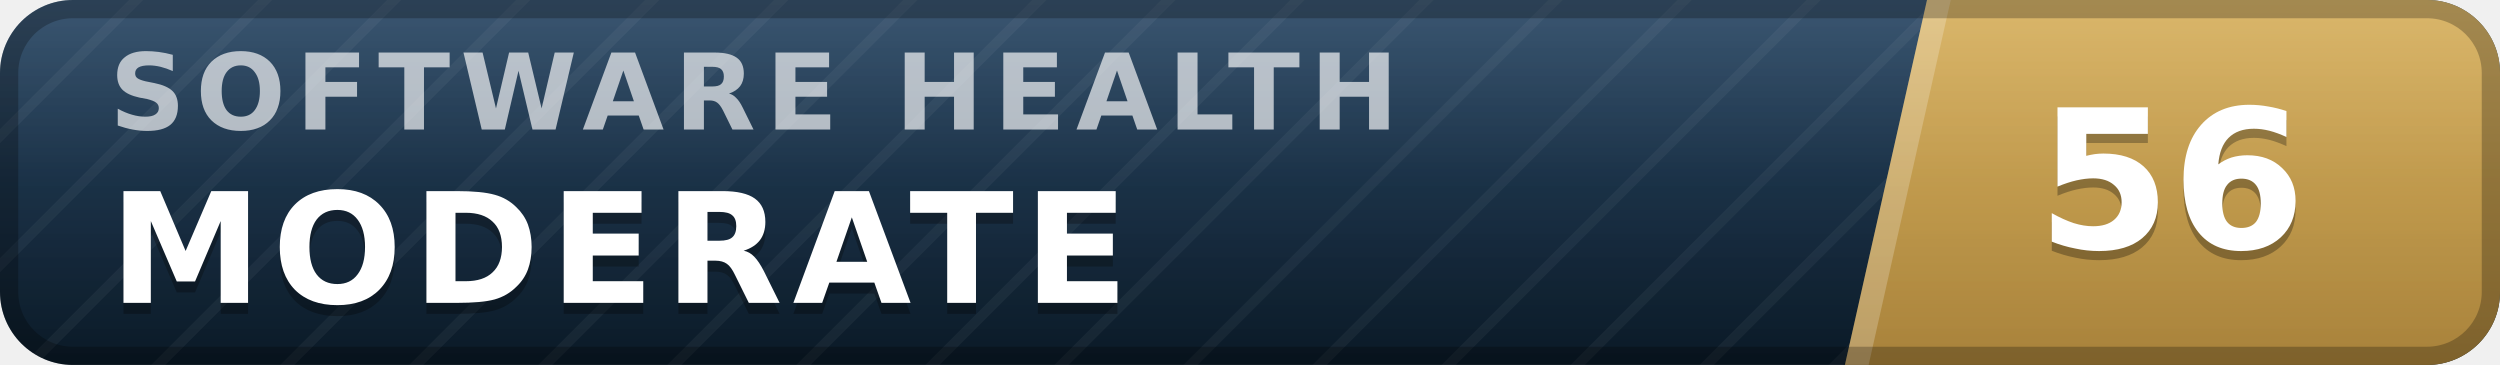
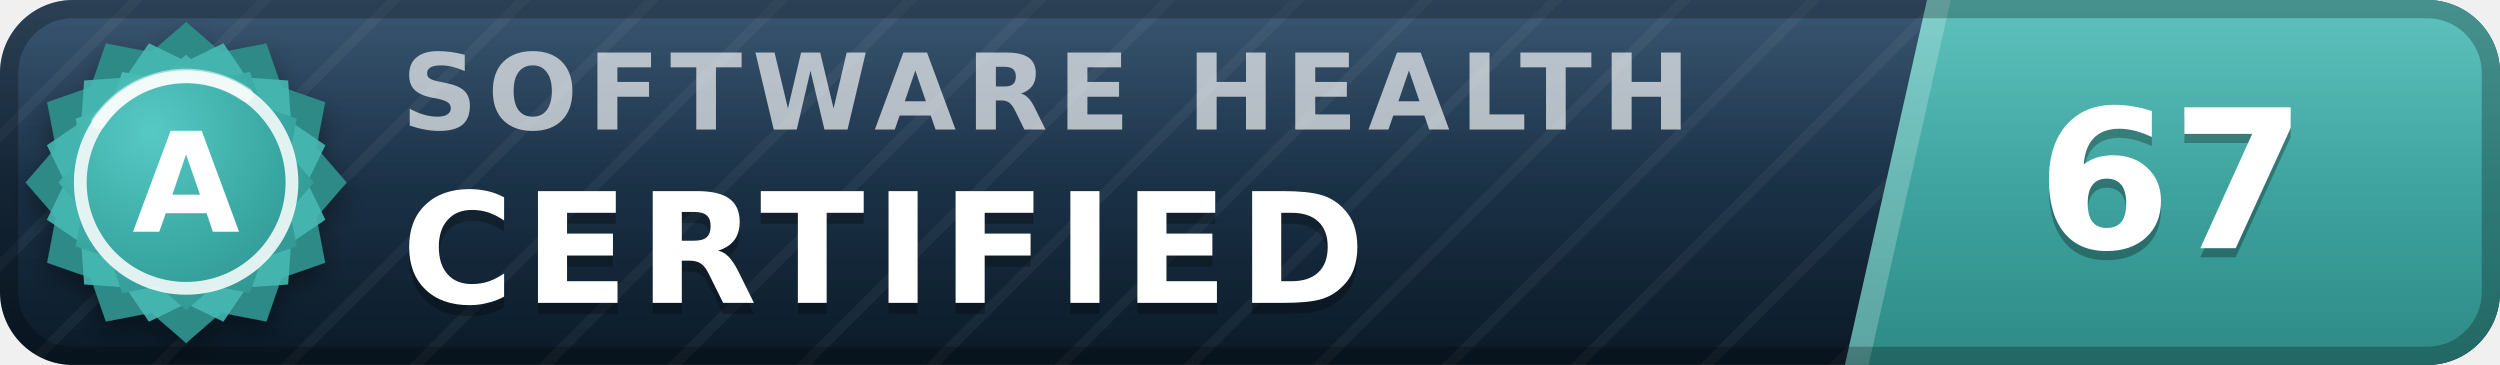
- <svg xmlns="http://www.w3.org/2000/svg" width="137" height="20" viewBox="0 0 137 20" role="img" aria-label="inspect.software software health index 56 of 100, moderate" font-family="Verdana,DejaVu Sans,Geneva,sans-serif">
+ <svg xmlns="http://www.w3.org/2000/svg" width="137" height="20" viewBox="0 0 137 20" role="img" aria-label="inspect.software software health index 67 of 100, certified (grade A)" font-family="Verdana,DejaVu Sans,Geneva,sans-serif">
  <defs>
    <linearGradient id="plate" x1="0" y1="0" x2="0" y2="1">
      <stop offset="0" stop-color="#1d3d5c" />
      <stop offset="1" stop-color="#0a1926" />
    </linearGradient>
    <linearGradient id="endplate" x1="0" y1="0" x2="0" y2="1">
-       <stop offset="0" stop-color="#d5ac55" />
-       <stop offset="1" stop-color="#a8823a" />
+       <stop offset="0" stop-color="#46b8b3" />
+       <stop offset="1" stop-color="#2d8a86" />
    </linearGradient>
    <linearGradient id="gloss" x1="0" y1="0" x2="0" y2="1">
      <stop offset="0" stop-color="#fff" stop-opacity=".13" />
      <stop offset=".5" stop-color="#fff" stop-opacity=".03" />
      <stop offset="1" stop-color="#fff" stop-opacity="0" />
    </linearGradient>
    <pattern id="guilloche" width="5" height="5" patternUnits="userSpaceOnUse" patternTransform="rotate(45)">
      <line x1="0" y1="0" x2="0" y2="5" stroke="#fff" stroke-opacity=".045" stroke-width="1.1" />
    </pattern>
    <clipPath id="rounded">
      <rect width="137" height="20" rx="4" />
    </clipPath>
+     <radialGradient id="sealFace" cx=".36" cy=".3" r=".95">
+       <stop offset="0" stop-color="#57c9c4" />
+       <stop offset=".55" stop-color="#38a6a1" />
+       <stop offset="1" stop-color="#2d8a86" />
+     </radialGradient>
+     <filter id="sealShadow" x="-40%" y="-40%" width="180%" height="180%">
+       <feDropShadow dx="0" dy="0.7" stdDeviation="0.7" flood-color="#000" flood-opacity="0.38" />
+     </filter>
  </defs>
  <g clip-path="url(#rounded)">
    <rect width="137" height="20" fill="url(#plate)" />
    <rect width="137" height="20" fill="url(#guilloche)" />
    <polygon points="105.6,0 137,0 137,20 101.1,20" fill="url(#endplate)" />
    <polygon points="105.6,0 106.9,0 102.4,20 101.1,20" fill="#fff" fill-opacity=".22" />
-     <text x="6.0" y="7.1" font-size="5.8" letter-spacing="0.55" fill="#fff" fill-opacity=".66" font-weight="bold" textLength="76.3" lengthAdjust="spacing">SOFTWARE HEALTH</text>
-     <text x="6.0" y="17.2" font-size="8.4" fill="#000" fill-opacity=".3" font-weight="bold" letter-spacing="0.55" textLength="59.5" lengthAdjust="spacing">MODERATE</text>
-     <text x="6.0" y="16.6" font-size="8.4" fill="#fff" font-weight="bold" letter-spacing="0.55" textLength="59.5" lengthAdjust="spacing">MODERATE</text>
-     <text x="119.0" y="14.1" font-size="10.6" fill="#000" fill-opacity=".3" font-weight="bold" text-anchor="middle">56</text>
-     <text x="119.0" y="13.6" font-size="10.6" fill="#fff" font-weight="bold" text-anchor="middle">56</text>
+     <text x="22.0" y="7.1" font-size="5.8" letter-spacing="0.55" fill="#fff" fill-opacity=".66" font-weight="bold" textLength="76.3" lengthAdjust="spacing">SOFTWARE HEALTH</text>
+     <text x="22.0" y="17.2" font-size="8.4" fill="#000" fill-opacity=".3" font-weight="bold" letter-spacing="0.55" textLength="57.7" lengthAdjust="spacing">CERTIFIED</text>
+     <text x="22.0" y="16.6" font-size="8.4" fill="#fff" font-weight="bold" letter-spacing="0.55" textLength="57.7" lengthAdjust="spacing">CERTIFIED</text>
+     <text x="119.0" y="14.1" font-size="10.6" fill="#000" fill-opacity=".3" font-weight="bold" text-anchor="middle">67</text>
+     <text x="119.0" y="13.6" font-size="10.6" fill="#fff" font-weight="bold" text-anchor="middle">67</text>
    <rect width="137" height="20" fill="url(#gloss)" />
  </g>
  <rect x=".5" y=".5" width="136" height="19" rx="3.5" fill="none" stroke="#000" stroke-opacity=".25" />
+   <g filter="url(#sealShadow)">
+     <path d="M10.20 1.20 L12.11 2.86 L14.60 2.38 L15.43 4.77 L17.82 5.60 L17.34 8.09 L19.00 10.00 L17.34 11.91 L17.82 14.40 L15.43 15.23 L14.60 17.62 L12.11 17.14 L10.20 18.80 L8.29 17.14 L5.80 17.62 L4.97 15.23 L2.58 14.40 L3.06 11.91 L1.40 10.00 L3.06 8.09 L2.58 5.60 L4.97 4.77 L5.80 2.38 L8.29 2.86 L10.20 1.20 Z" fill="#2d8a86" />
+   </g>
+   <path d="M12.24 2.37 L13.52 4.25 L15.79 4.41 L15.95 6.68 L17.83 7.96 L16.84 10.00 L17.83 12.04 L15.95 13.32 L15.79 15.59 L13.52 15.75 L12.24 17.63 L10.20 16.64 L8.16 17.63 L6.88 15.75 L4.61 15.59 L4.45 13.32 L2.57 12.04 L3.56 10.00 L2.57 7.96 L4.45 6.68 L4.61 4.41 L6.88 4.25 L8.16 2.37 L10.20 3.36 L12.24 2.37 Z" fill="#46b8b3" fill-opacity=".9" />
+   <path d="M10.20 3.00 L11.72 4.32 L13.70 3.94 L14.36 5.84 L16.26 6.50 L15.88 8.48 L17.20 10.00 L15.88 11.52 L16.26 13.50 L14.36 14.16 L13.70 16.06 L11.72 15.68 L10.20 17.00 L8.68 15.68 L6.70 16.06 L6.04 14.16 L4.14 13.50 L4.52 11.52 L3.20 10.00 L4.52 8.48 L4.14 6.50 L6.04 5.84 L6.70 3.94 L8.68 4.32 L10.20 3.00 Z" fill="url(#sealFace)" />
+   <circle cx="10.2" cy="10.0" r="5.8" fill="none" stroke="#fff" stroke-opacity=".85" stroke-width=".7" />
+   <path d="M5.4 6.7 A5.8 5.8 0 0 1 13.5 5.2" stroke="#fff" stroke-opacity=".5" stroke-width=".8" fill="none" stroke-linecap="round" />
+   <text x="10.2" y="12.7" font-size="7.6" fill="#fff" font-weight="bold" text-anchor="middle" letter-spacing=".2">A</text>
</svg>
